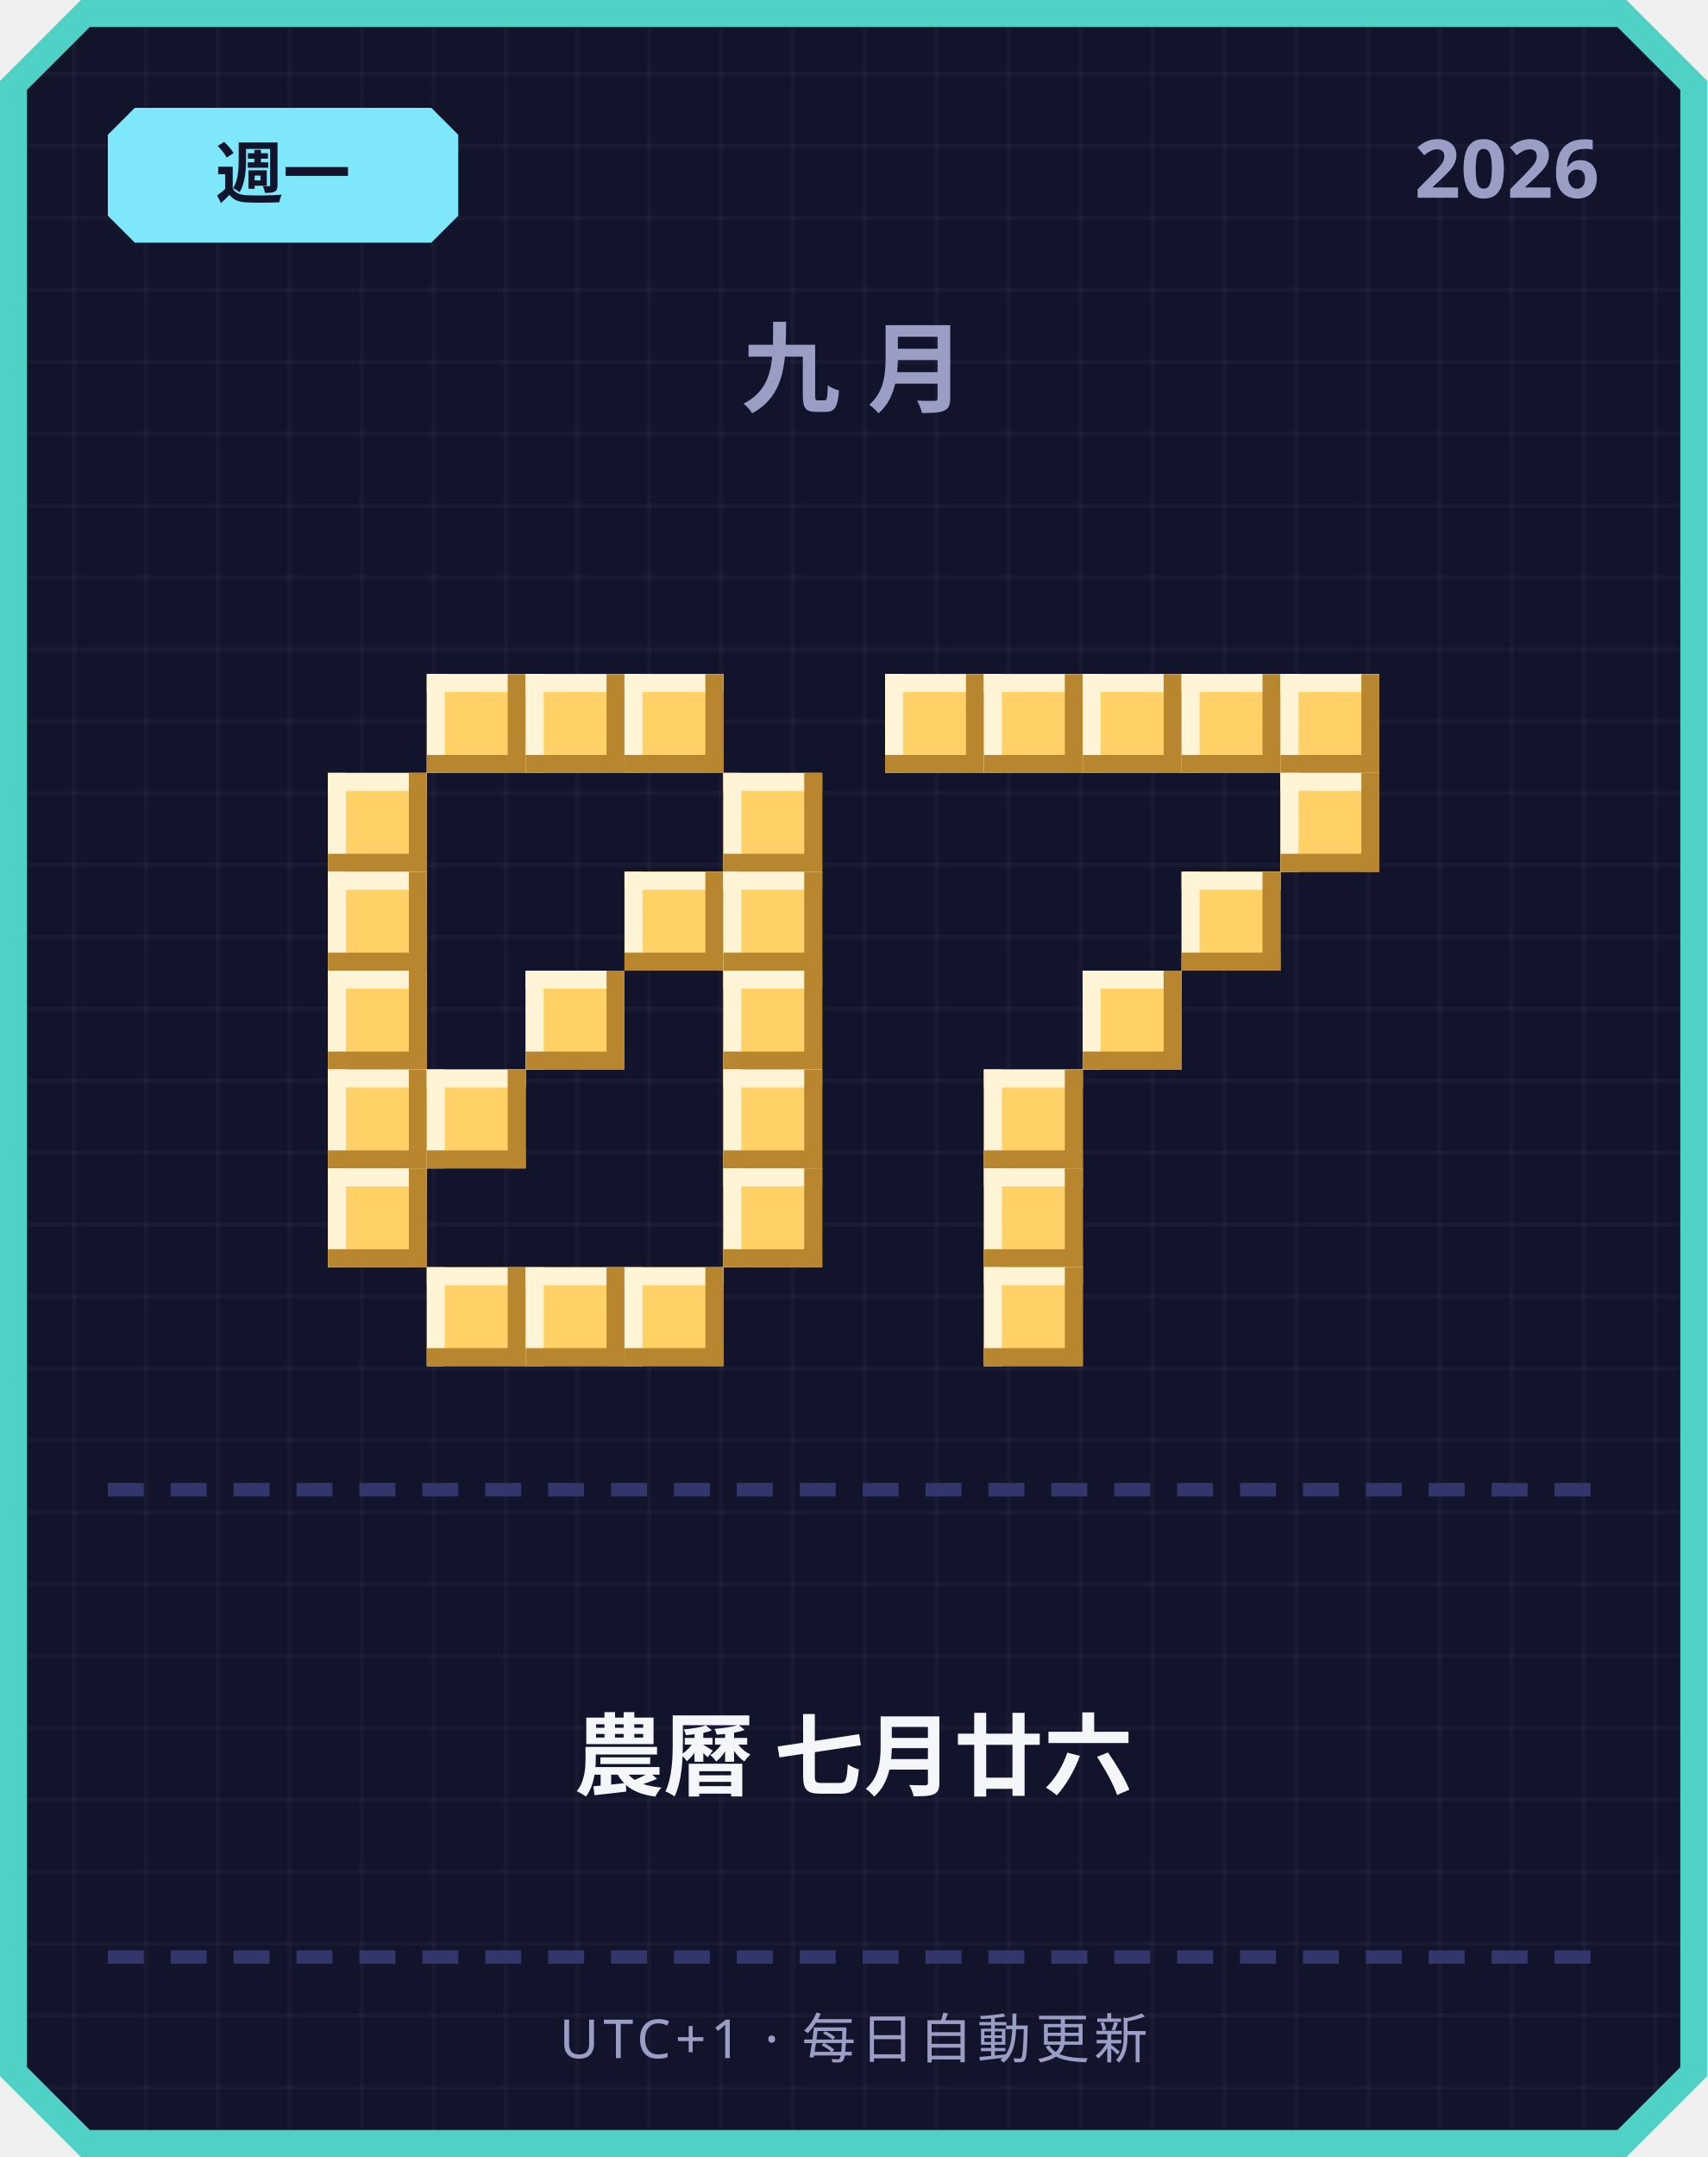
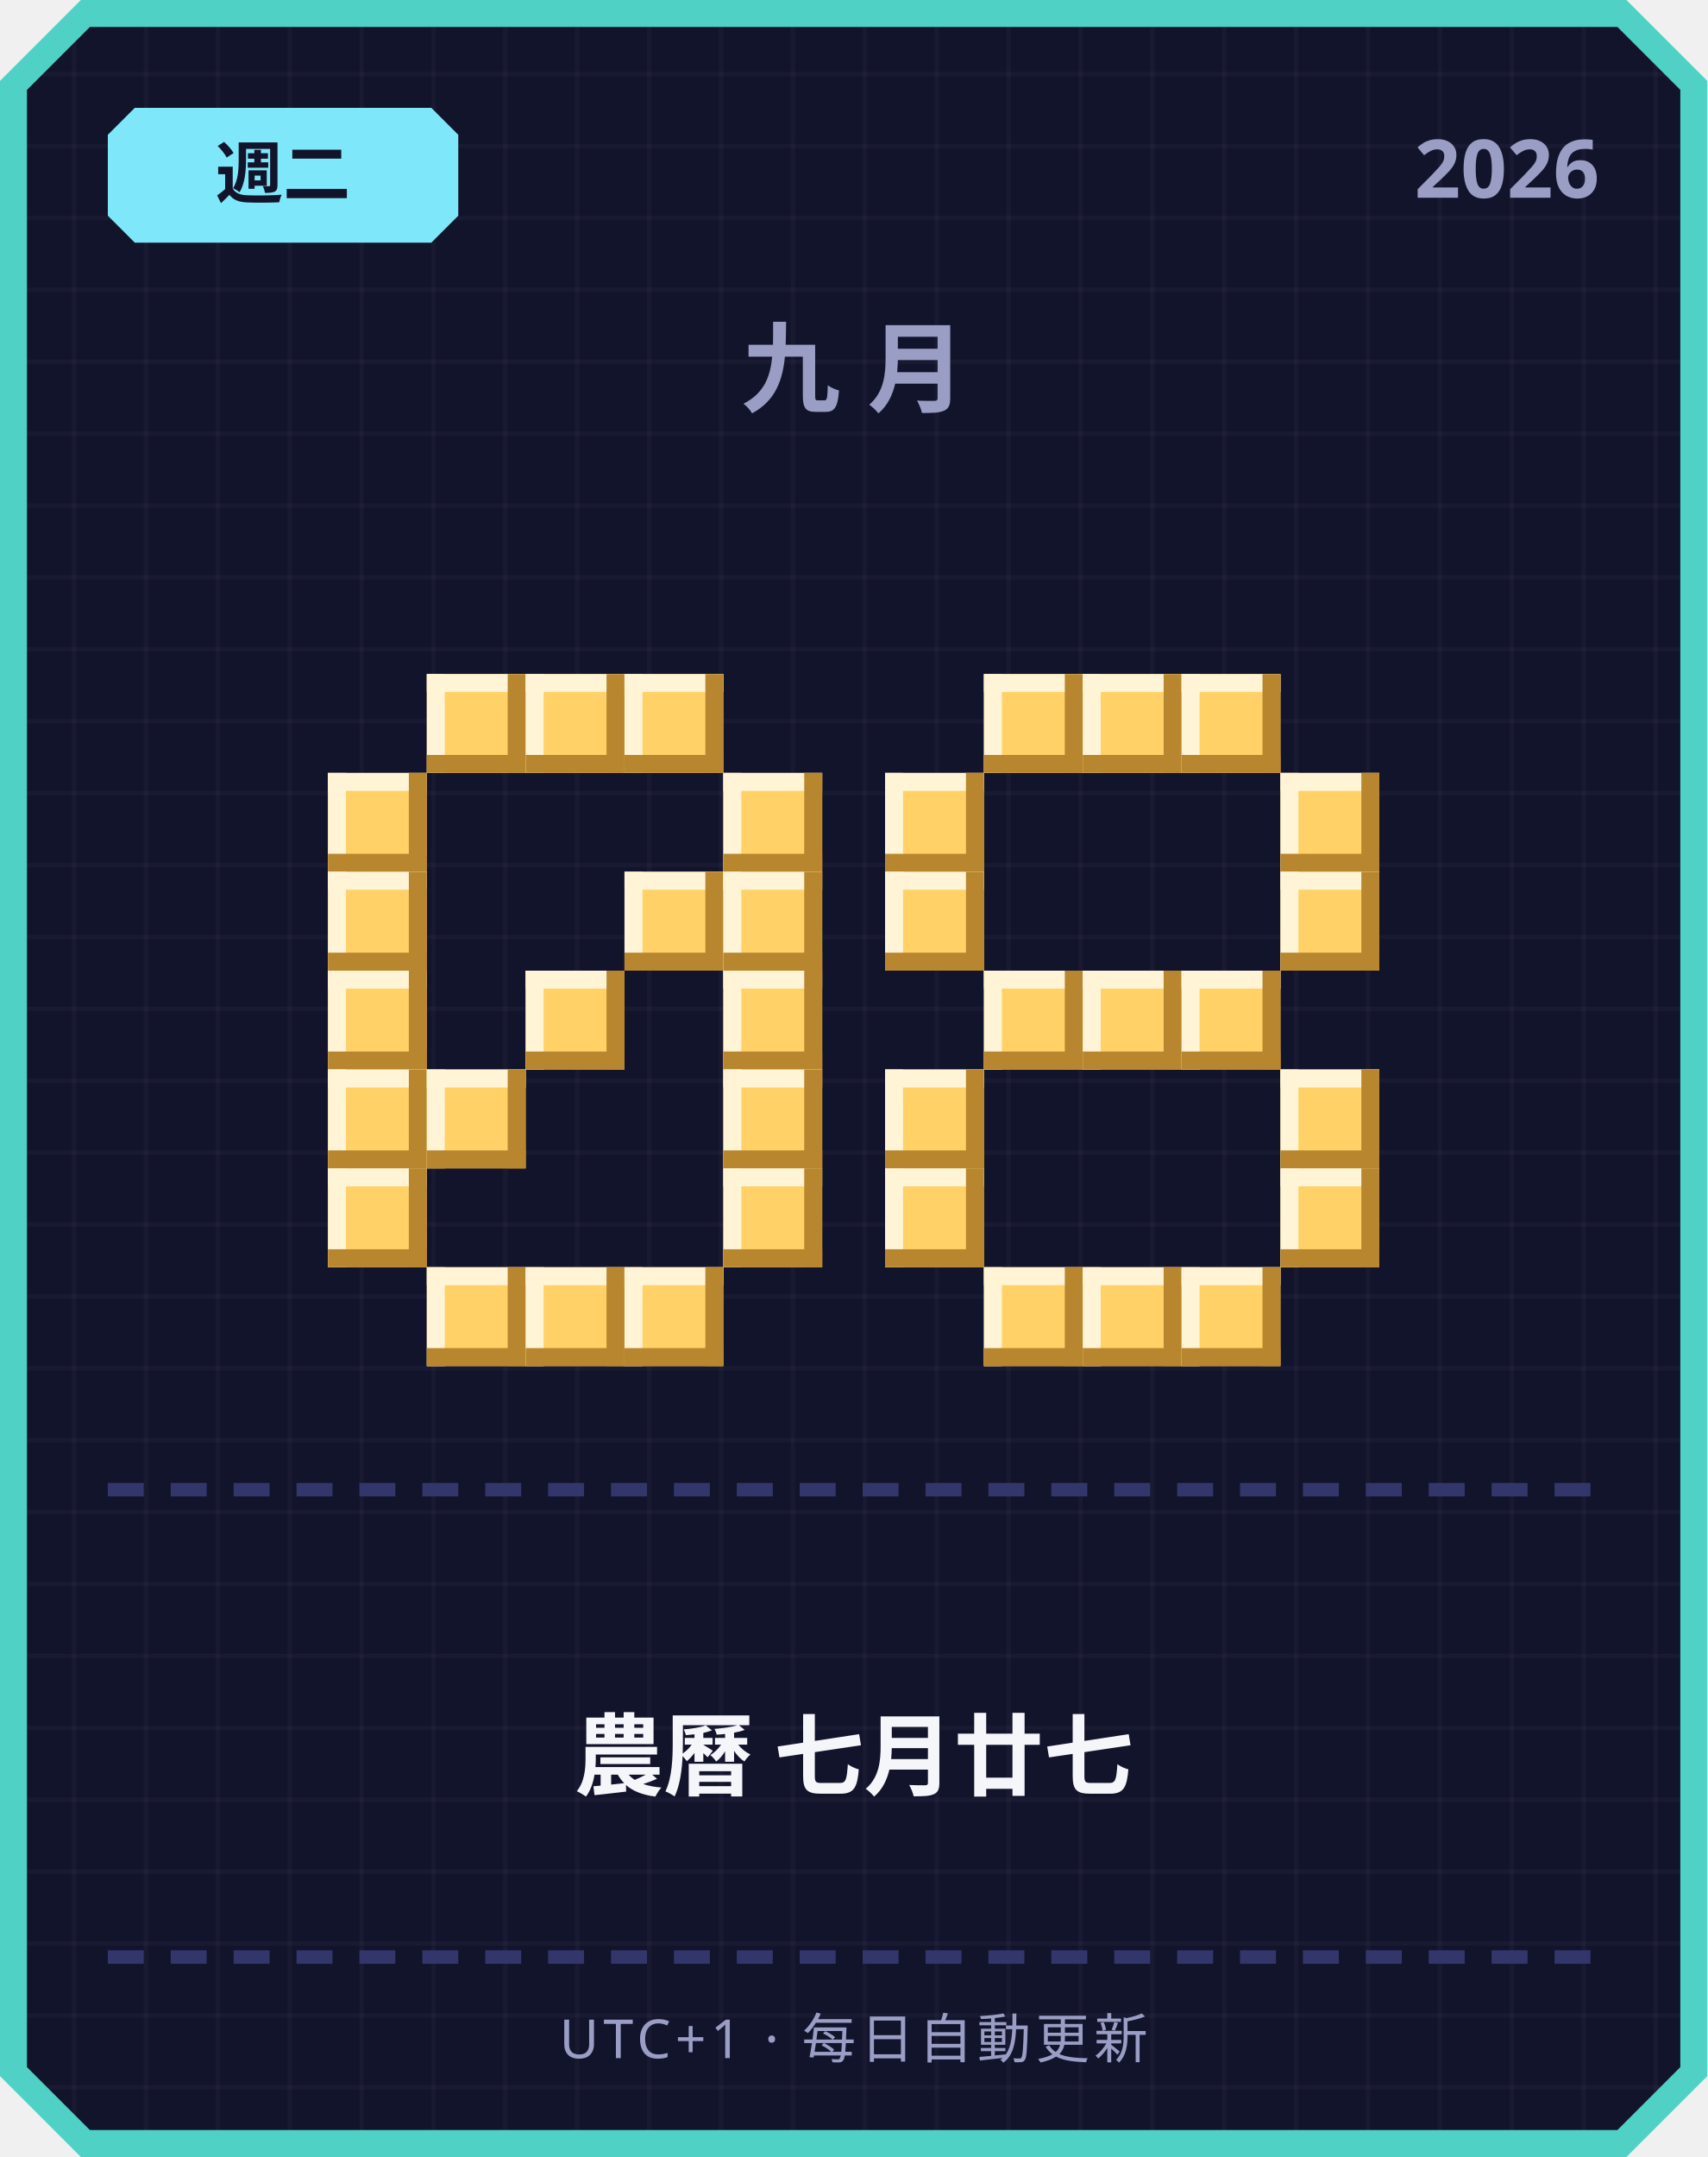
<svg xmlns="http://www.w3.org/2000/svg" width="380" height="480" viewBox="0 0 380 480">
  <defs>
    <pattern id="grid" width="16" height="16" patternUnits="userSpaceOnUse">
      <rect width="16" height="16" fill="#12142b" />
      <rect width="1" height="16" fill="#ffffff" opacity="0.03" />
      <rect width="16" height="1" fill="#ffffff" opacity="0.03" />
    </pattern>
  </defs>
  <path d="M 18,0 L 362,0 L 380,18 L 380,462 L 362,480 L 18,480 L 0,462 L 0,18 Z" fill="#4fd1c5" />
  <path d="M 20,6 L 360,6 L 374,20 L 374,460 L 360,474 L 20,474 L 6,460 L 6,20 Z" fill="url(#grid)" />
  <path d="M 30,24 L 96,24 L 102,30 L 102,48 L 96,54 L 30,54 L 24,48 L 24,30 Z" fill="#7ee8fa" />
-   <text x="63" y="44" text-anchor="middle" font-family="'Segoe UI', sans-serif" font-size="15" font-weight="700" fill="#12142b">週一</text>
+   <text x="63" y="44" text-anchor="middle" font-family="'Segoe UI', sans-serif" font-size="15" font-weight="700" fill="#12142b">週二</text>
  <text x="356" y="44" text-anchor="end" font-family="'Segoe UI', sans-serif" font-size="18" font-weight="700" fill="#9a9dc4">2026</text>
  <text x="190" y="90" text-anchor="middle" font-family="'Segoe UI', sans-serif" font-size="22" font-weight="700" letter-spacing="6" fill="#9a9dc4">九月</text>
  <rect x="95" y="150" width="22" height="22" fill="#ffd166" />
  <rect x="95" y="150" width="22" height="4" fill="#fff4d6" />
  <rect x="95" y="150" width="4" height="22" fill="#fff4d6" />
  <rect x="95" y="168" width="22" height="4" fill="#b8862e" />
  <rect x="113" y="150" width="4" height="22" fill="#b8862e" />
  <rect x="117" y="150" width="22" height="22" fill="#ffd166" />
  <rect x="117" y="150" width="22" height="4" fill="#fff4d6" />
  <rect x="117" y="150" width="4" height="22" fill="#fff4d6" />
  <rect x="117" y="168" width="22" height="4" fill="#b8862e" />
  <rect x="135" y="150" width="4" height="22" fill="#b8862e" />
  <rect x="139" y="150" width="22" height="22" fill="#ffd166" />
  <rect x="139" y="150" width="22" height="4" fill="#fff4d6" />
  <rect x="139" y="150" width="4" height="22" fill="#fff4d6" />
  <rect x="139" y="168" width="22" height="4" fill="#b8862e" />
  <rect x="157" y="150" width="4" height="22" fill="#b8862e" />
  <rect x="73" y="172" width="22" height="22" fill="#ffd166" />
  <rect x="73" y="172" width="22" height="4" fill="#fff4d6" />
  <rect x="73" y="172" width="4" height="22" fill="#fff4d6" />
  <rect x="73" y="190" width="22" height="4" fill="#b8862e" />
  <rect x="91" y="172" width="4" height="22" fill="#b8862e" />
  <rect x="161" y="172" width="22" height="22" fill="#ffd166" />
  <rect x="161" y="172" width="22" height="4" fill="#fff4d6" />
  <rect x="161" y="172" width="4" height="22" fill="#fff4d6" />
  <rect x="161" y="190" width="22" height="4" fill="#b8862e" />
  <rect x="179" y="172" width="4" height="22" fill="#b8862e" />
  <rect x="73" y="194" width="22" height="22" fill="#ffd166" />
  <rect x="73" y="194" width="22" height="4" fill="#fff4d6" />
  <rect x="73" y="194" width="4" height="22" fill="#fff4d6" />
  <rect x="73" y="212" width="22" height="4" fill="#b8862e" />
  <rect x="91" y="194" width="4" height="22" fill="#b8862e" />
  <rect x="139" y="194" width="22" height="22" fill="#ffd166" />
  <rect x="139" y="194" width="22" height="4" fill="#fff4d6" />
  <rect x="139" y="194" width="4" height="22" fill="#fff4d6" />
  <rect x="139" y="212" width="22" height="4" fill="#b8862e" />
  <rect x="157" y="194" width="4" height="22" fill="#b8862e" />
  <rect x="161" y="194" width="22" height="22" fill="#ffd166" />
  <rect x="161" y="194" width="22" height="4" fill="#fff4d6" />
  <rect x="161" y="194" width="4" height="22" fill="#fff4d6" />
  <rect x="161" y="212" width="22" height="4" fill="#b8862e" />
  <rect x="179" y="194" width="4" height="22" fill="#b8862e" />
  <rect x="73" y="216" width="22" height="22" fill="#ffd166" />
  <rect x="73" y="216" width="22" height="4" fill="#fff4d6" />
  <rect x="73" y="216" width="4" height="22" fill="#fff4d6" />
  <rect x="73" y="234" width="22" height="4" fill="#b8862e" />
  <rect x="91" y="216" width="4" height="22" fill="#b8862e" />
  <rect x="117" y="216" width="22" height="22" fill="#ffd166" />
  <rect x="117" y="216" width="22" height="4" fill="#fff4d6" />
  <rect x="117" y="216" width="4" height="22" fill="#fff4d6" />
  <rect x="117" y="234" width="22" height="4" fill="#b8862e" />
  <rect x="135" y="216" width="4" height="22" fill="#b8862e" />
  <rect x="161" y="216" width="22" height="22" fill="#ffd166" />
  <rect x="161" y="216" width="22" height="4" fill="#fff4d6" />
  <rect x="161" y="216" width="4" height="22" fill="#fff4d6" />
  <rect x="161" y="234" width="22" height="4" fill="#b8862e" />
  <rect x="179" y="216" width="4" height="22" fill="#b8862e" />
  <rect x="73" y="238" width="22" height="22" fill="#ffd166" />
  <rect x="73" y="238" width="22" height="4" fill="#fff4d6" />
  <rect x="73" y="238" width="4" height="22" fill="#fff4d6" />
  <rect x="73" y="256" width="22" height="4" fill="#b8862e" />
  <rect x="91" y="238" width="4" height="22" fill="#b8862e" />
  <rect x="95" y="238" width="22" height="22" fill="#ffd166" />
  <rect x="95" y="238" width="22" height="4" fill="#fff4d6" />
  <rect x="95" y="238" width="4" height="22" fill="#fff4d6" />
  <rect x="95" y="256" width="22" height="4" fill="#b8862e" />
  <rect x="113" y="238" width="4" height="22" fill="#b8862e" />
  <rect x="161" y="238" width="22" height="22" fill="#ffd166" />
  <rect x="161" y="238" width="22" height="4" fill="#fff4d6" />
  <rect x="161" y="238" width="4" height="22" fill="#fff4d6" />
  <rect x="161" y="256" width="22" height="4" fill="#b8862e" />
  <rect x="179" y="238" width="4" height="22" fill="#b8862e" />
  <rect x="73" y="260" width="22" height="22" fill="#ffd166" />
  <rect x="73" y="260" width="22" height="4" fill="#fff4d6" />
  <rect x="73" y="260" width="4" height="22" fill="#fff4d6" />
  <rect x="73" y="278" width="22" height="4" fill="#b8862e" />
  <rect x="91" y="260" width="4" height="22" fill="#b8862e" />
  <rect x="161" y="260" width="22" height="22" fill="#ffd166" />
  <rect x="161" y="260" width="22" height="4" fill="#fff4d6" />
  <rect x="161" y="260" width="4" height="22" fill="#fff4d6" />
  <rect x="161" y="278" width="22" height="4" fill="#b8862e" />
  <rect x="179" y="260" width="4" height="22" fill="#b8862e" />
  <rect x="95" y="282" width="22" height="22" fill="#ffd166" />
  <rect x="95" y="282" width="22" height="4" fill="#fff4d6" />
  <rect x="95" y="282" width="4" height="22" fill="#fff4d6" />
  <rect x="95" y="300" width="22" height="4" fill="#b8862e" />
  <rect x="113" y="282" width="4" height="22" fill="#b8862e" />
  <rect x="117" y="282" width="22" height="22" fill="#ffd166" />
  <rect x="117" y="282" width="22" height="4" fill="#fff4d6" />
  <rect x="117" y="282" width="4" height="22" fill="#fff4d6" />
  <rect x="117" y="300" width="22" height="4" fill="#b8862e" />
  <rect x="135" y="282" width="4" height="22" fill="#b8862e" />
  <rect x="139" y="282" width="22" height="22" fill="#ffd166" />
  <rect x="139" y="282" width="22" height="4" fill="#fff4d6" />
  <rect x="139" y="282" width="4" height="22" fill="#fff4d6" />
  <rect x="139" y="300" width="22" height="4" fill="#b8862e" />
  <rect x="157" y="282" width="4" height="22" fill="#b8862e" />
-   <rect x="197" y="150" width="22" height="22" fill="#ffd166" />
-   <rect x="197" y="150" width="22" height="4" fill="#fff4d6" />
-   <rect x="197" y="150" width="4" height="22" fill="#fff4d6" />
-   <rect x="197" y="168" width="22" height="4" fill="#b8862e" />
-   <rect x="215" y="150" width="4" height="22" fill="#b8862e" />
  <rect x="219" y="150" width="22" height="22" fill="#ffd166" />
  <rect x="219" y="150" width="22" height="4" fill="#fff4d6" />
  <rect x="219" y="150" width="4" height="22" fill="#fff4d6" />
  <rect x="219" y="168" width="22" height="4" fill="#b8862e" />
  <rect x="237" y="150" width="4" height="22" fill="#b8862e" />
  <rect x="241" y="150" width="22" height="22" fill="#ffd166" />
  <rect x="241" y="150" width="22" height="4" fill="#fff4d6" />
  <rect x="241" y="150" width="4" height="22" fill="#fff4d6" />
  <rect x="241" y="168" width="22" height="4" fill="#b8862e" />
  <rect x="259" y="150" width="4" height="22" fill="#b8862e" />
  <rect x="263" y="150" width="22" height="22" fill="#ffd166" />
  <rect x="263" y="150" width="22" height="4" fill="#fff4d6" />
  <rect x="263" y="150" width="4" height="22" fill="#fff4d6" />
  <rect x="263" y="168" width="22" height="4" fill="#b8862e" />
  <rect x="281" y="150" width="4" height="22" fill="#b8862e" />
-   <rect x="285" y="150" width="22" height="22" fill="#ffd166" />
-   <rect x="285" y="150" width="22" height="4" fill="#fff4d6" />
-   <rect x="285" y="150" width="4" height="22" fill="#fff4d6" />
-   <rect x="285" y="168" width="22" height="4" fill="#b8862e" />
-   <rect x="303" y="150" width="4" height="22" fill="#b8862e" />
+   <rect x="197" y="172" width="22" height="22" fill="#ffd166" />
+   <rect x="197" y="172" width="22" height="4" fill="#fff4d6" />
+   <rect x="197" y="172" width="4" height="22" fill="#fff4d6" />
+   <rect x="197" y="190" width="22" height="4" fill="#b8862e" />
+   <rect x="215" y="172" width="4" height="22" fill="#b8862e" />
  <rect x="285" y="172" width="22" height="22" fill="#ffd166" />
  <rect x="285" y="172" width="22" height="4" fill="#fff4d6" />
  <rect x="285" y="172" width="4" height="22" fill="#fff4d6" />
  <rect x="285" y="190" width="22" height="4" fill="#b8862e" />
  <rect x="303" y="172" width="4" height="22" fill="#b8862e" />
-   <rect x="263" y="194" width="22" height="22" fill="#ffd166" />
-   <rect x="263" y="194" width="22" height="4" fill="#fff4d6" />
-   <rect x="263" y="194" width="4" height="22" fill="#fff4d6" />
-   <rect x="263" y="212" width="22" height="4" fill="#b8862e" />
-   <rect x="281" y="194" width="4" height="22" fill="#b8862e" />
+   <rect x="197" y="194" width="22" height="22" fill="#ffd166" />
+   <rect x="197" y="194" width="22" height="4" fill="#fff4d6" />
+   <rect x="197" y="194" width="4" height="22" fill="#fff4d6" />
+   <rect x="197" y="212" width="22" height="4" fill="#b8862e" />
+   <rect x="215" y="194" width="4" height="22" fill="#b8862e" />
+   <rect x="285" y="194" width="22" height="22" fill="#ffd166" />
+   <rect x="285" y="194" width="22" height="4" fill="#fff4d6" />
+   <rect x="285" y="194" width="4" height="22" fill="#fff4d6" />
+   <rect x="285" y="212" width="22" height="4" fill="#b8862e" />
+   <rect x="303" y="194" width="4" height="22" fill="#b8862e" />
+   <rect x="219" y="216" width="22" height="22" fill="#ffd166" />
+   <rect x="219" y="216" width="22" height="4" fill="#fff4d6" />
+   <rect x="219" y="216" width="4" height="22" fill="#fff4d6" />
+   <rect x="219" y="234" width="22" height="4" fill="#b8862e" />
+   <rect x="237" y="216" width="4" height="22" fill="#b8862e" />
  <rect x="241" y="216" width="22" height="22" fill="#ffd166" />
  <rect x="241" y="216" width="22" height="4" fill="#fff4d6" />
  <rect x="241" y="216" width="4" height="22" fill="#fff4d6" />
  <rect x="241" y="234" width="22" height="4" fill="#b8862e" />
  <rect x="259" y="216" width="4" height="22" fill="#b8862e" />
-   <rect x="219" y="238" width="22" height="22" fill="#ffd166" />
-   <rect x="219" y="238" width="22" height="4" fill="#fff4d6" />
-   <rect x="219" y="238" width="4" height="22" fill="#fff4d6" />
-   <rect x="219" y="256" width="22" height="4" fill="#b8862e" />
-   <rect x="237" y="238" width="4" height="22" fill="#b8862e" />
-   <rect x="219" y="260" width="22" height="22" fill="#ffd166" />
-   <rect x="219" y="260" width="22" height="4" fill="#fff4d6" />
-   <rect x="219" y="260" width="4" height="22" fill="#fff4d6" />
-   <rect x="219" y="278" width="22" height="4" fill="#b8862e" />
-   <rect x="237" y="260" width="4" height="22" fill="#b8862e" />
+   <rect x="263" y="216" width="22" height="22" fill="#ffd166" />
+   <rect x="263" y="216" width="22" height="4" fill="#fff4d6" />
+   <rect x="263" y="216" width="4" height="22" fill="#fff4d6" />
+   <rect x="263" y="234" width="22" height="4" fill="#b8862e" />
+   <rect x="281" y="216" width="4" height="22" fill="#b8862e" />
+   <rect x="197" y="238" width="22" height="22" fill="#ffd166" />
+   <rect x="197" y="238" width="22" height="4" fill="#fff4d6" />
+   <rect x="197" y="238" width="4" height="22" fill="#fff4d6" />
+   <rect x="197" y="256" width="22" height="4" fill="#b8862e" />
+   <rect x="215" y="238" width="4" height="22" fill="#b8862e" />
+   <rect x="285" y="238" width="22" height="22" fill="#ffd166" />
+   <rect x="285" y="238" width="22" height="4" fill="#fff4d6" />
+   <rect x="285" y="238" width="4" height="22" fill="#fff4d6" />
+   <rect x="285" y="256" width="22" height="4" fill="#b8862e" />
+   <rect x="303" y="238" width="4" height="22" fill="#b8862e" />
+   <rect x="197" y="260" width="22" height="22" fill="#ffd166" />
+   <rect x="197" y="260" width="22" height="4" fill="#fff4d6" />
+   <rect x="197" y="260" width="4" height="22" fill="#fff4d6" />
+   <rect x="197" y="278" width="22" height="4" fill="#b8862e" />
+   <rect x="215" y="260" width="4" height="22" fill="#b8862e" />
+   <rect x="285" y="260" width="22" height="22" fill="#ffd166" />
+   <rect x="285" y="260" width="22" height="4" fill="#fff4d6" />
+   <rect x="285" y="260" width="4" height="22" fill="#fff4d6" />
+   <rect x="285" y="278" width="22" height="4" fill="#b8862e" />
+   <rect x="303" y="260" width="4" height="22" fill="#b8862e" />
  <rect x="219" y="282" width="22" height="22" fill="#ffd166" />
  <rect x="219" y="282" width="22" height="4" fill="#fff4d6" />
  <rect x="219" y="282" width="4" height="22" fill="#fff4d6" />
  <rect x="219" y="300" width="22" height="4" fill="#b8862e" />
  <rect x="237" y="282" width="4" height="22" fill="#b8862e" />
+   <rect x="241" y="282" width="22" height="22" fill="#ffd166" />
+   <rect x="241" y="282" width="22" height="4" fill="#fff4d6" />
+   <rect x="241" y="282" width="4" height="22" fill="#fff4d6" />
+   <rect x="241" y="300" width="22" height="4" fill="#b8862e" />
+   <rect x="259" y="282" width="4" height="22" fill="#b8862e" />
+   <rect x="263" y="282" width="22" height="22" fill="#ffd166" />
+   <rect x="263" y="282" width="22" height="4" fill="#fff4d6" />
+   <rect x="263" y="282" width="4" height="22" fill="#fff4d6" />
+   <rect x="263" y="300" width="22" height="4" fill="#b8862e" />
+   <rect x="281" y="282" width="4" height="22" fill="#b8862e" />
  <rect x="24" y="330" width="8" height="3" fill="#33366b" />
  <rect x="38" y="330" width="8" height="3" fill="#33366b" />
  <rect x="52" y="330" width="8" height="3" fill="#33366b" />
  <rect x="66" y="330" width="8" height="3" fill="#33366b" />
  <rect x="80" y="330" width="8" height="3" fill="#33366b" />
  <rect x="94" y="330" width="8" height="3" fill="#33366b" />
  <rect x="108" y="330" width="8" height="3" fill="#33366b" />
  <rect x="122" y="330" width="8" height="3" fill="#33366b" />
  <rect x="136" y="330" width="8" height="3" fill="#33366b" />
  <rect x="150" y="330" width="8" height="3" fill="#33366b" />
  <rect x="164" y="330" width="8" height="3" fill="#33366b" />
  <rect x="178" y="330" width="8" height="3" fill="#33366b" />
  <rect x="192" y="330" width="8" height="3" fill="#33366b" />
  <rect x="206" y="330" width="8" height="3" fill="#33366b" />
  <rect x="220" y="330" width="8" height="3" fill="#33366b" />
  <rect x="234" y="330" width="8" height="3" fill="#33366b" />
  <rect x="248" y="330" width="8" height="3" fill="#33366b" />
  <rect x="262" y="330" width="8" height="3" fill="#33366b" />
  <rect x="276" y="330" width="8" height="3" fill="#33366b" />
  <rect x="290" y="330" width="8" height="3" fill="#33366b" />
  <rect x="304" y="330" width="8" height="3" fill="#33366b" />
  <rect x="318" y="330" width="8" height="3" fill="#33366b" />
  <rect x="332" y="330" width="8" height="3" fill="#33366b" />
  <rect x="346" y="330" width="8" height="3" fill="#33366b" />
-   <text x="190" y="398" text-anchor="middle" font-family="'Segoe UI', 'Microsoft JhengHei', sans-serif" font-size="20" font-weight="700" fill="#f5f6fa">農曆 七月廿六</text>
+   <text x="190" y="398" text-anchor="middle" font-family="'Segoe UI', 'Microsoft JhengHei', sans-serif" font-size="20" font-weight="700" fill="#f5f6fa">農曆 七月廿七</text>
  <rect x="24" y="434" width="8" height="3" fill="#33366b" />
  <rect x="38" y="434" width="8" height="3" fill="#33366b" />
  <rect x="52" y="434" width="8" height="3" fill="#33366b" />
  <rect x="66" y="434" width="8" height="3" fill="#33366b" />
  <rect x="80" y="434" width="8" height="3" fill="#33366b" />
  <rect x="94" y="434" width="8" height="3" fill="#33366b" />
  <rect x="108" y="434" width="8" height="3" fill="#33366b" />
  <rect x="122" y="434" width="8" height="3" fill="#33366b" />
  <rect x="136" y="434" width="8" height="3" fill="#33366b" />
  <rect x="150" y="434" width="8" height="3" fill="#33366b" />
  <rect x="164" y="434" width="8" height="3" fill="#33366b" />
  <rect x="178" y="434" width="8" height="3" fill="#33366b" />
  <rect x="192" y="434" width="8" height="3" fill="#33366b" />
  <rect x="206" y="434" width="8" height="3" fill="#33366b" />
  <rect x="220" y="434" width="8" height="3" fill="#33366b" />
  <rect x="234" y="434" width="8" height="3" fill="#33366b" />
  <rect x="248" y="434" width="8" height="3" fill="#33366b" />
  <rect x="262" y="434" width="8" height="3" fill="#33366b" />
  <rect x="276" y="434" width="8" height="3" fill="#33366b" />
  <rect x="290" y="434" width="8" height="3" fill="#33366b" />
  <rect x="304" y="434" width="8" height="3" fill="#33366b" />
  <rect x="318" y="434" width="8" height="3" fill="#33366b" />
  <rect x="332" y="434" width="8" height="3" fill="#33366b" />
  <rect x="346" y="434" width="8" height="3" fill="#33366b" />
  <text x="190" y="458" text-anchor="middle" font-family="'Segoe UI', sans-serif" font-size="12" letter-spacing="1" fill="#9a9dc4">UTC+1 · 每日自動更新</text>
</svg>
